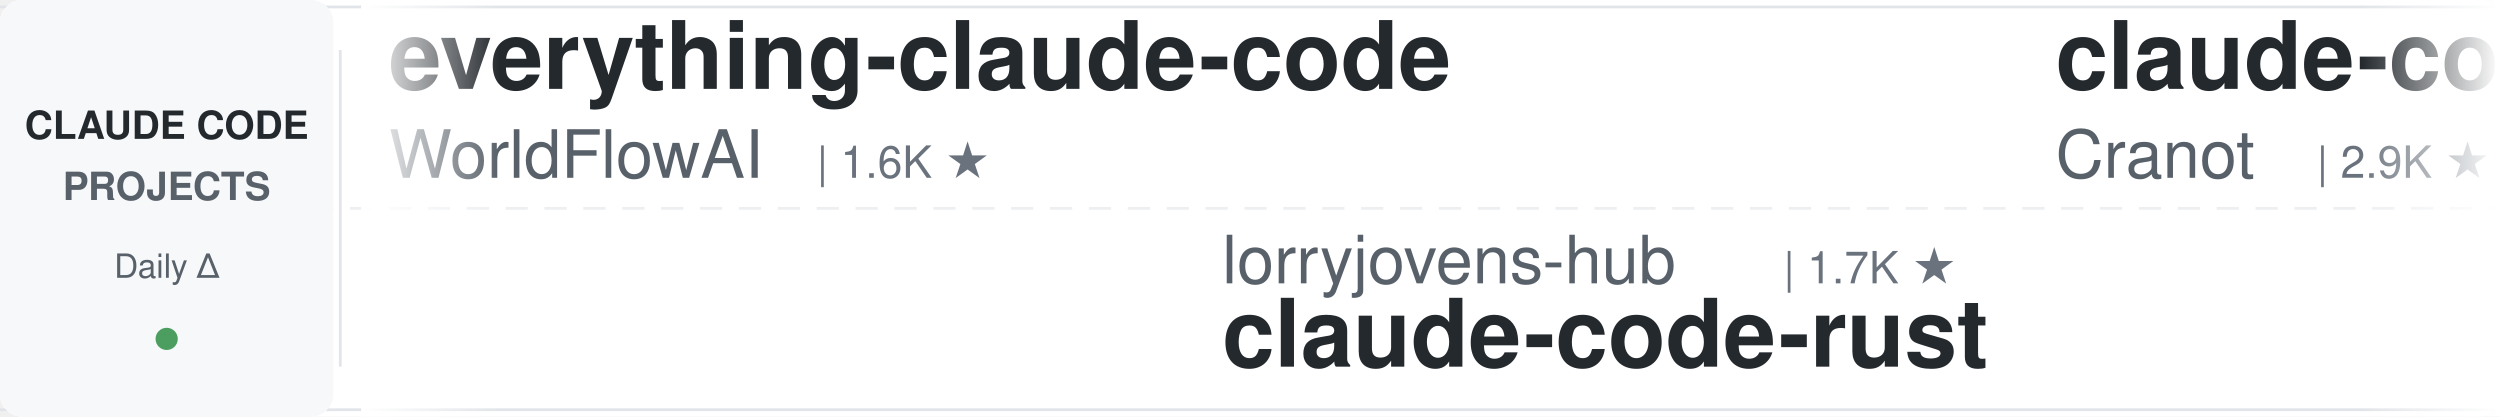
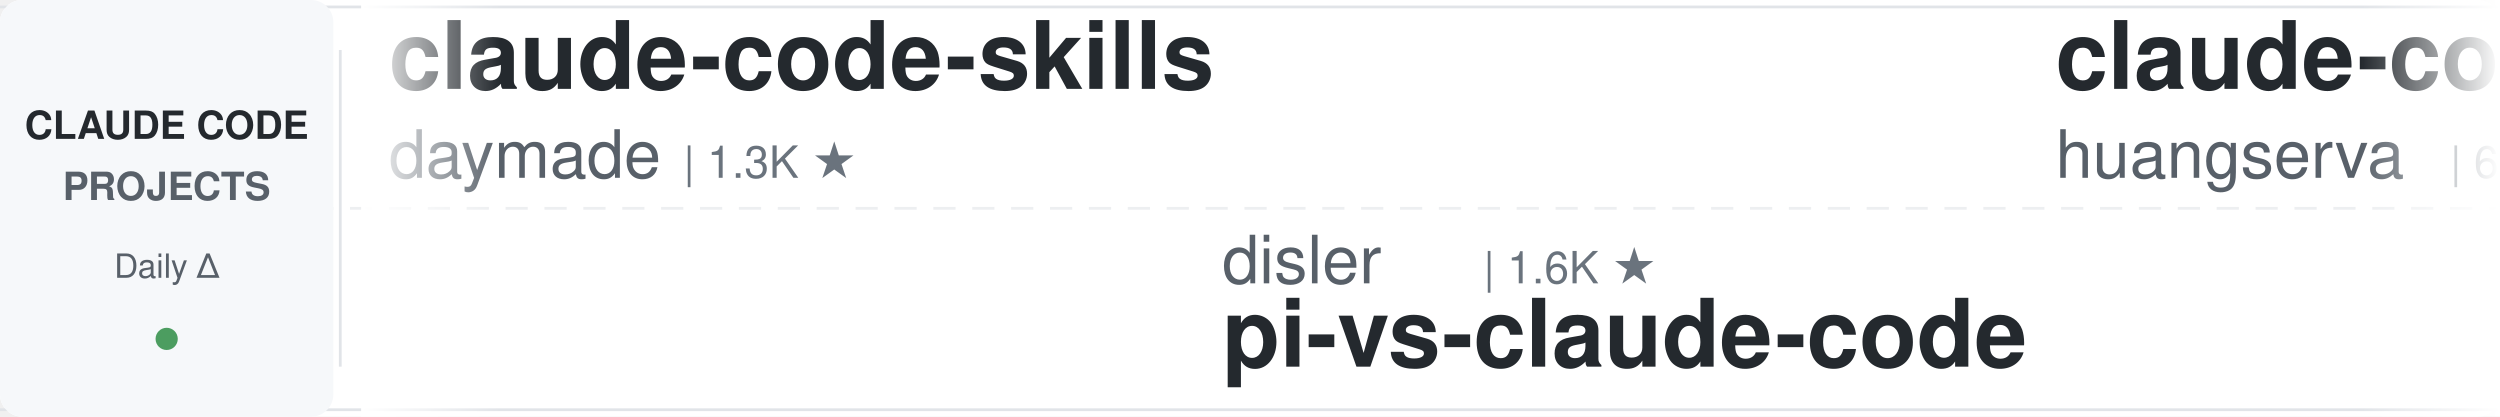
<svg xmlns="http://www.w3.org/2000/svg" width="900" height="150">
  <defs>
    <linearGradient id="leftFade" x1="0%" y1="0%" x2="100%" y2="0%">
      <stop offset="0%" style="stop-color:#ffffff;stop-opacity:1" />
      <stop offset="100%" style="stop-color:#ffffff;stop-opacity:0" />
    </linearGradient>
    <linearGradient id="rightFade" x1="0%" y1="0%" x2="100%" y2="0%">
      <stop offset="0%" style="stop-color:#ffffff;stop-opacity:0" />
      <stop offset="100%" style="stop-color:#ffffff;stop-opacity:1" />
    </linearGradient>
  </defs>
  <rect width="900" height="150" fill="#ffffff" rx="8" />
  <rect x="0" y="2" width="900" height="1" fill="#e1e4e8" />
  <rect x="0" y="147" width="900" height="1" fill="#e1e4e8" />
  <line x1="0" y1="75" x2="900" y2="75" stroke="#e1e4e8" stroke-width="1" stroke-dasharray="8 6" opacity="0.6" />
  <rect x="0" y="0" width="120" height="150" fill="#f6f8fa" rx="8" />
  <text x="60" y="50" font-family="-apple-system, BlinkMacSystemFont, 'Segoe UI', Helvetica, Arial, sans-serif" font-size="14" font-weight="600" fill="#24292e" text-anchor="middle">CLAUDE CODE</text>
  <text x="60" y="72" font-family="-apple-system, BlinkMacSystemFont, 'Segoe UI', Helvetica, Arial, sans-serif" font-size="14" font-weight="600" fill="#586069" text-anchor="middle">PROJECTS</text>
  <text x="60" y="100" font-family="-apple-system, BlinkMacSystemFont, 'Segoe UI', Helvetica, Arial, sans-serif" font-size="12" font-weight="500" fill="#586069" text-anchor="middle">Daily Δ</text>
  <circle cx="60" cy="122" r="4" fill="#22863a" opacity="0.8" />
  <rect x="122" y="18" width="1" height="114" fill="#e1e4e8" />
  <clipPath id="tickerClip">
    <rect x="130" y="0" width="770" height="150" />
  </clipPath>
  <g clip-path="url(#tickerClip)">
    <g id="tickerItems">
      <animateTransform attributeName="transform" attributeType="XML" type="translate" from="0 0" to="-3000 0" dur="54s" repeatCount="indefinite" />
      <g transform="translate(0, 0)">
-         <text x="140" y="32" font-family="-apple-system, BlinkMacSystemFont, 'Segoe UI', Helvetica, Arial, sans-serif" font-size="34" font-weight="600" fill="#24292e">everything-claude-code</text>
-         <text x="140" y="64" font-family="-apple-system, BlinkMacSystemFont, 'Segoe UI', Helvetica, Arial, sans-serif" font-size="24" font-weight="400" fill="#586069">WorldFlowAI</text>
-         <text x="294" y="64" font-family="-apple-system, BlinkMacSystemFont, 'Segoe UI', Helvetica, Arial, sans-serif" font-size="16" font-weight="500" fill="#6a737d">| 1.6K ★</text>
+         <text x="140" y="32" font-family="-apple-system, BlinkMacSystemFont, 'Segoe UI', Helvetica, Arial, sans-serif" font-size="34" font-weight="600" fill="#24292e">claude-code-skills</text>
+         <text x="140" y="64" font-family="-apple-system, BlinkMacSystemFont, 'Segoe UI', Helvetica, Arial, sans-serif" font-size="24" font-weight="400" fill="#586069">daymade</text>
+         <text x="246" y="64" font-family="-apple-system, BlinkMacSystemFont, 'Segoe UI', Helvetica, Arial, sans-serif" font-size="16" font-weight="500" fill="#6a737d">| 1.3K ★</text>
      </g>
      <g transform="translate(300, 0)">
-         <text x="140" y="102" font-family="-apple-system, BlinkMacSystemFont, 'Segoe UI', Helvetica, Arial, sans-serif" font-size="24" font-weight="400" fill="#586069">lorryjovens-hub</text>
-         <text x="342" y="102" font-family="-apple-system, BlinkMacSystemFont, 'Segoe UI', Helvetica, Arial, sans-serif" font-size="16" font-weight="500" fill="#6a737d">| 1.7K ★</text>
-         <text x="140" y="132" font-family="-apple-system, BlinkMacSystemFont, 'Segoe UI', Helvetica, Arial, sans-serif" font-size="34" font-weight="600" fill="#24292e">claude-code-rust</text>
+         <text x="140" y="102" font-family="-apple-system, BlinkMacSystemFont, 'Segoe UI', Helvetica, Arial, sans-serif" font-size="24" font-weight="400" fill="#586069">disler</text>
+         <text x="234" y="102" font-family="-apple-system, BlinkMacSystemFont, 'Segoe UI', Helvetica, Arial, sans-serif" font-size="16" font-weight="500" fill="#6a737d">| 1.6K ★</text>
+         <text x="140" y="132" font-family="-apple-system, BlinkMacSystemFont, 'Segoe UI', Helvetica, Arial, sans-serif" font-size="34" font-weight="600" fill="#24292e">pi-vs-claude-code</text>
      </g>
      <g transform="translate(600, 0)">
-         <text x="140" y="32" font-family="-apple-system, BlinkMacSystemFont, 'Segoe UI', Helvetica, Arial, sans-serif" font-size="34" font-weight="600" fill="#24292e">claude-code-guide</text>
-         <text x="140" y="64" font-family="-apple-system, BlinkMacSystemFont, 'Segoe UI', Helvetica, Arial, sans-serif" font-size="24" font-weight="400" fill="#586069">Cranot</text>
-         <text x="234" y="64" font-family="-apple-system, BlinkMacSystemFont, 'Segoe UI', Helvetica, Arial, sans-serif" font-size="16" font-weight="500" fill="#6a737d">| 2.9K ★</text>
+         <text x="140" y="32" font-family="-apple-system, BlinkMacSystemFont, 'Segoe UI', Helvetica, Arial, sans-serif" font-size="34" font-weight="600" fill="#24292e">claude-code-cli</text>
+         <text x="140" y="64" font-family="-apple-system, BlinkMacSystemFont, 'Segoe UI', Helvetica, Arial, sans-serif" font-size="24" font-weight="400" fill="#586069">huangserva</text>
+         <text x="282" y="64" font-family="-apple-system, BlinkMacSystemFont, 'Segoe UI', Helvetica, Arial, sans-serif" font-size="16" font-weight="500" fill="#6a737d">| 623 ★</text>
      </g>
      <g transform="translate(900, 0)">
-         <text x="140" y="102" font-family="-apple-system, BlinkMacSystemFont, 'Segoe UI', Helvetica, Arial, sans-serif" font-size="24" font-weight="400" fill="#586069">huangjia2019</text>
-         <text x="306" y="102" font-family="-apple-system, BlinkMacSystemFont, 'Segoe UI', Helvetica, Arial, sans-serif" font-size="16" font-weight="500" fill="#6a737d">| 1.1K ★</text>
-         <text x="140" y="132" font-family="-apple-system, BlinkMacSystemFont, 'Segoe UI', Helvetica, Arial, sans-serif" font-size="34" font-weight="600" fill="#24292e">claude-code-engineering</text>
+         <text x="140" y="102" font-family="-apple-system, BlinkMacSystemFont, 'Segoe UI', Helvetica, Arial, sans-serif" font-size="24" font-weight="400" fill="#586069">Chachamaru127</text>
+         <text x="318" y="102" font-family="-apple-system, BlinkMacSystemFont, 'Segoe UI', Helvetica, Arial, sans-serif" font-size="16" font-weight="500" fill="#6a737d">| 3.1K ★</text>
+         <text x="140" y="132" font-family="-apple-system, BlinkMacSystemFont, 'Segoe UI', Helvetica, Arial, sans-serif" font-size="34" font-weight="600" fill="#24292e">claude-code-harness</text>
      </g>
      <g transform="translate(1200, 0)">
-         <text x="140" y="32" font-family="-apple-system, BlinkMacSystemFont, 'Segoe UI', Helvetica, Arial, sans-serif" font-size="34" font-weight="600" fill="#24292e">Claude-Code-Game-Studios</text>
-         <text x="140" y="64" font-family="-apple-system, BlinkMacSystemFont, 'Segoe UI', Helvetica, Arial, sans-serif" font-size="24" font-weight="400" fill="#586069">Donchitos</text>
-         <text x="270" y="64" font-family="-apple-system, BlinkMacSystemFont, 'Segoe UI', Helvetica, Arial, sans-serif" font-size="16" font-weight="500" fill="#6a737d">| 24.5K ★</text>
+         <text x="140" y="32" font-family="-apple-system, BlinkMacSystemFont, 'Segoe UI', Helvetica, Arial, sans-serif" font-size="34" font-weight="600" fill="#24292e">claude-code-rust</text>
+         <text x="140" y="64" font-family="-apple-system, BlinkMacSystemFont, 'Segoe UI', Helvetica, Arial, sans-serif" font-size="24" font-weight="400" fill="#586069">lorryjovens-hub</text>
+         <text x="342" y="64" font-family="-apple-system, BlinkMacSystemFont, 'Segoe UI', Helvetica, Arial, sans-serif" font-size="16" font-weight="500" fill="#6a737d">| 1.7K ★</text>
      </g>
      <g transform="translate(1500, 0)">
-         <text x="140" y="102" font-family="-apple-system, BlinkMacSystemFont, 'Segoe UI', Helvetica, Arial, sans-serif" font-size="24" font-weight="400" fill="#586069">edmund-io</text>
-         <text x="270" y="102" font-family="-apple-system, BlinkMacSystemFont, 'Segoe UI', Helvetica, Arial, sans-serif" font-size="16" font-weight="500" fill="#6a737d">| 1.5K ★</text>
-         <text x="140" y="132" font-family="-apple-system, BlinkMacSystemFont, 'Segoe UI', Helvetica, Arial, sans-serif" font-size="34" font-weight="600" fill="#24292e">edmunds-claude-code</text>
+         <text x="140" y="102" font-family="-apple-system, BlinkMacSystemFont, 'Segoe UI', Helvetica, Arial, sans-serif" font-size="24" font-weight="400" fill="#586069">Pimzino</text>
+         <text x="246" y="102" font-family="-apple-system, BlinkMacSystemFont, 'Segoe UI', Helvetica, Arial, sans-serif" font-size="16" font-weight="500" fill="#6a737d">| 3.9K ★</text>
+         <text x="140" y="132" font-family="-apple-system, BlinkMacSystemFont, 'Segoe UI', Helvetica, Arial, sans-serif" font-size="34" font-weight="600" fill="#24292e">claude-code-spec-workflo...</text>
      </g>
      <g transform="translate(1800, 0)">
-         <text x="140" y="32" font-family="-apple-system, BlinkMacSystemFont, 'Segoe UI', Helvetica, Arial, sans-serif" font-size="34" font-weight="600" fill="#24292e">claude-code-rev</text>
-         <text x="140" y="64" font-family="-apple-system, BlinkMacSystemFont, 'Segoe UI', Helvetica, Arial, sans-serif" font-size="24" font-weight="400" fill="#586069">oboard</text>
-         <text x="234" y="64" font-family="-apple-system, BlinkMacSystemFont, 'Segoe UI', Helvetica, Arial, sans-serif" font-size="16" font-weight="500" fill="#6a737d">| 3.3K ★</text>
+         <text x="140" y="32" font-family="-apple-system, BlinkMacSystemFont, 'Segoe UI', Helvetica, Arial, sans-serif" font-size="34" font-weight="600" fill="#24292e">claude-code-video-toolki...</text>
+         <text x="140" y="64" font-family="-apple-system, BlinkMacSystemFont, 'Segoe UI', Helvetica, Arial, sans-serif" font-size="24" font-weight="400" fill="#586069">digitalsamba</text>
+         <text x="306" y="64" font-family="-apple-system, BlinkMacSystemFont, 'Segoe UI', Helvetica, Arial, sans-serif" font-size="16" font-weight="500" fill="#6a737d">| 2.0K ★</text>
      </g>
      <g transform="translate(2100, 0)">
-         <text x="140" y="102" font-family="-apple-system, BlinkMacSystemFont, 'Segoe UI', Helvetica, Arial, sans-serif" font-size="24" font-weight="400" fill="#586069">darcyegb</text>
-         <text x="258" y="102" font-family="-apple-system, BlinkMacSystemFont, 'Segoe UI', Helvetica, Arial, sans-serif" font-size="16" font-weight="500" fill="#6a737d">| 760 ★</text>
-         <text x="140" y="132" font-family="-apple-system, BlinkMacSystemFont, 'Segoe UI', Helvetica, Arial, sans-serif" font-size="34" font-weight="600" fill="#24292e">ClaudeCodeAgents</text>
+         <text x="140" y="102" font-family="-apple-system, BlinkMacSystemFont, 'Segoe UI', Helvetica, Arial, sans-serif" font-size="24" font-weight="400" fill="#586069">Maciek-roboblog</text>
+         <text x="342" y="102" font-family="-apple-system, BlinkMacSystemFont, 'Segoe UI', Helvetica, Arial, sans-serif" font-size="16" font-weight="500" fill="#6a737d">| 8.6K ★</text>
+         <text x="140" y="132" font-family="-apple-system, BlinkMacSystemFont, 'Segoe UI', Helvetica, Arial, sans-serif" font-size="34" font-weight="600" fill="#24292e">Claude-Code-Usage-Monito...</text>
      </g>
      <g transform="translate(2400, 0)">
-         <text x="140" y="32" font-family="-apple-system, BlinkMacSystemFont, 'Segoe UI', Helvetica, Arial, sans-serif" font-size="34" font-weight="600" fill="#24292e">claude-code-telegram</text>
-         <text x="140" y="64" font-family="-apple-system, BlinkMacSystemFont, 'Segoe UI', Helvetica, Arial, sans-serif" font-size="24" font-weight="400" fill="#586069">RichardAtCT</text>
-         <text x="294" y="64" font-family="-apple-system, BlinkMacSystemFont, 'Segoe UI', Helvetica, Arial, sans-serif" font-size="16" font-weight="500" fill="#6a737d">| 2.8K ★</text>
+         <text x="140" y="32" font-family="-apple-system, BlinkMacSystemFont, 'Segoe UI', Helvetica, Arial, sans-serif" font-size="34" font-weight="600" fill="#24292e">learn-claude-code</text>
+         <text x="140" y="64" font-family="-apple-system, BlinkMacSystemFont, 'Segoe UI', Helvetica, Arial, sans-serif" font-size="24" font-weight="400" fill="#586069">shareAI-lab</text>
+         <text x="294" y="64" font-family="-apple-system, BlinkMacSystemFont, 'Segoe UI', Helvetica, Arial, sans-serif" font-size="16" font-weight="500" fill="#6a737d">| 75.0K ★</text>
      </g>
      <g transform="translate(2700, 0)">
-         <text x="140" y="102" font-family="-apple-system, BlinkMacSystemFont, 'Segoe UI', Helvetica, Arial, sans-serif" font-size="24" font-weight="400" fill="#586069">feiskyer</text>
-         <text x="258" y="102" font-family="-apple-system, BlinkMacSystemFont, 'Segoe UI', Helvetica, Arial, sans-serif" font-size="16" font-weight="500" fill="#6a737d">| 1.6K ★</text>
-         <text x="140" y="132" font-family="-apple-system, BlinkMacSystemFont, 'Segoe UI', Helvetica, Arial, sans-serif" font-size="34" font-weight="600" fill="#24292e">claude-code-settings</text>
+         <text x="140" y="102" font-family="-apple-system, BlinkMacSystemFont, 'Segoe UI', Helvetica, Arial, sans-serif" font-size="24" font-weight="400" fill="#586069">krusemediallc</text>
+         <text x="318" y="102" font-family="-apple-system, BlinkMacSystemFont, 'Segoe UI', Helvetica, Arial, sans-serif" font-size="16" font-weight="500" fill="#6a737d">| 1.4K ★</text>
+         <text x="140" y="132" font-family="-apple-system, BlinkMacSystemFont, 'Segoe UI', Helvetica, Arial, sans-serif" font-size="34" font-weight="600" fill="#24292e">arcads-claude-code</text>
      </g>
      <g transform="translate(3000, 0)">
-         <text x="140" y="32" font-family="-apple-system, BlinkMacSystemFont, 'Segoe UI', Helvetica, Arial, sans-serif" font-size="34" font-weight="600" fill="#24292e">everything-claude-code</text>
-         <text x="140" y="64" font-family="-apple-system, BlinkMacSystemFont, 'Segoe UI', Helvetica, Arial, sans-serif" font-size="24" font-weight="400" fill="#586069">WorldFlowAI</text>
-         <text x="294" y="64" font-family="-apple-system, BlinkMacSystemFont, 'Segoe UI', Helvetica, Arial, sans-serif" font-size="16" font-weight="500" fill="#6a737d">| 1.6K ★</text>
+         <text x="140" y="32" font-family="-apple-system, BlinkMacSystemFont, 'Segoe UI', Helvetica, Arial, sans-serif" font-size="34" font-weight="600" fill="#24292e">claude-code-skills</text>
+         <text x="140" y="64" font-family="-apple-system, BlinkMacSystemFont, 'Segoe UI', Helvetica, Arial, sans-serif" font-size="24" font-weight="400" fill="#586069">daymade</text>
+         <text x="246" y="64" font-family="-apple-system, BlinkMacSystemFont, 'Segoe UI', Helvetica, Arial, sans-serif" font-size="16" font-weight="500" fill="#6a737d">| 1.3K ★</text>
      </g>
      <g transform="translate(3300, 0)">
-         <text x="140" y="102" font-family="-apple-system, BlinkMacSystemFont, 'Segoe UI', Helvetica, Arial, sans-serif" font-size="24" font-weight="400" fill="#586069">lorryjovens-hub</text>
-         <text x="342" y="102" font-family="-apple-system, BlinkMacSystemFont, 'Segoe UI', Helvetica, Arial, sans-serif" font-size="16" font-weight="500" fill="#6a737d">| 1.7K ★</text>
-         <text x="140" y="132" font-family="-apple-system, BlinkMacSystemFont, 'Segoe UI', Helvetica, Arial, sans-serif" font-size="34" font-weight="600" fill="#24292e">claude-code-rust</text>
+         <text x="140" y="102" font-family="-apple-system, BlinkMacSystemFont, 'Segoe UI', Helvetica, Arial, sans-serif" font-size="24" font-weight="400" fill="#586069">disler</text>
+         <text x="234" y="102" font-family="-apple-system, BlinkMacSystemFont, 'Segoe UI', Helvetica, Arial, sans-serif" font-size="16" font-weight="500" fill="#6a737d">| 1.6K ★</text>
+         <text x="140" y="132" font-family="-apple-system, BlinkMacSystemFont, 'Segoe UI', Helvetica, Arial, sans-serif" font-size="34" font-weight="600" fill="#24292e">pi-vs-claude-code</text>
      </g>
      <g transform="translate(3600, 0)">
-         <text x="140" y="32" font-family="-apple-system, BlinkMacSystemFont, 'Segoe UI', Helvetica, Arial, sans-serif" font-size="34" font-weight="600" fill="#24292e">claude-code-guide</text>
-         <text x="140" y="64" font-family="-apple-system, BlinkMacSystemFont, 'Segoe UI', Helvetica, Arial, sans-serif" font-size="24" font-weight="400" fill="#586069">Cranot</text>
-         <text x="234" y="64" font-family="-apple-system, BlinkMacSystemFont, 'Segoe UI', Helvetica, Arial, sans-serif" font-size="16" font-weight="500" fill="#6a737d">| 2.9K ★</text>
+         <text x="140" y="32" font-family="-apple-system, BlinkMacSystemFont, 'Segoe UI', Helvetica, Arial, sans-serif" font-size="34" font-weight="600" fill="#24292e">claude-code-cli</text>
+         <text x="140" y="64" font-family="-apple-system, BlinkMacSystemFont, 'Segoe UI', Helvetica, Arial, sans-serif" font-size="24" font-weight="400" fill="#586069">huangserva</text>
+         <text x="282" y="64" font-family="-apple-system, BlinkMacSystemFont, 'Segoe UI', Helvetica, Arial, sans-serif" font-size="16" font-weight="500" fill="#6a737d">| 623 ★</text>
      </g>
      <g transform="translate(3900, 0)">
-         <text x="140" y="102" font-family="-apple-system, BlinkMacSystemFont, 'Segoe UI', Helvetica, Arial, sans-serif" font-size="24" font-weight="400" fill="#586069">huangjia2019</text>
-         <text x="306" y="102" font-family="-apple-system, BlinkMacSystemFont, 'Segoe UI', Helvetica, Arial, sans-serif" font-size="16" font-weight="500" fill="#6a737d">| 1.1K ★</text>
-         <text x="140" y="132" font-family="-apple-system, BlinkMacSystemFont, 'Segoe UI', Helvetica, Arial, sans-serif" font-size="34" font-weight="600" fill="#24292e">claude-code-engineering</text>
+         <text x="140" y="102" font-family="-apple-system, BlinkMacSystemFont, 'Segoe UI', Helvetica, Arial, sans-serif" font-size="24" font-weight="400" fill="#586069">Chachamaru127</text>
+         <text x="318" y="102" font-family="-apple-system, BlinkMacSystemFont, 'Segoe UI', Helvetica, Arial, sans-serif" font-size="16" font-weight="500" fill="#6a737d">| 3.1K ★</text>
+         <text x="140" y="132" font-family="-apple-system, BlinkMacSystemFont, 'Segoe UI', Helvetica, Arial, sans-serif" font-size="34" font-weight="600" fill="#24292e">claude-code-harness</text>
      </g>
    </g>
  </g>
  <rect x="130" y="0" width="50" height="150" fill="url(#leftFade)" />
  <rect x="850" y="0" width="50" height="150" fill="url(#rightFade)" />
</svg>
